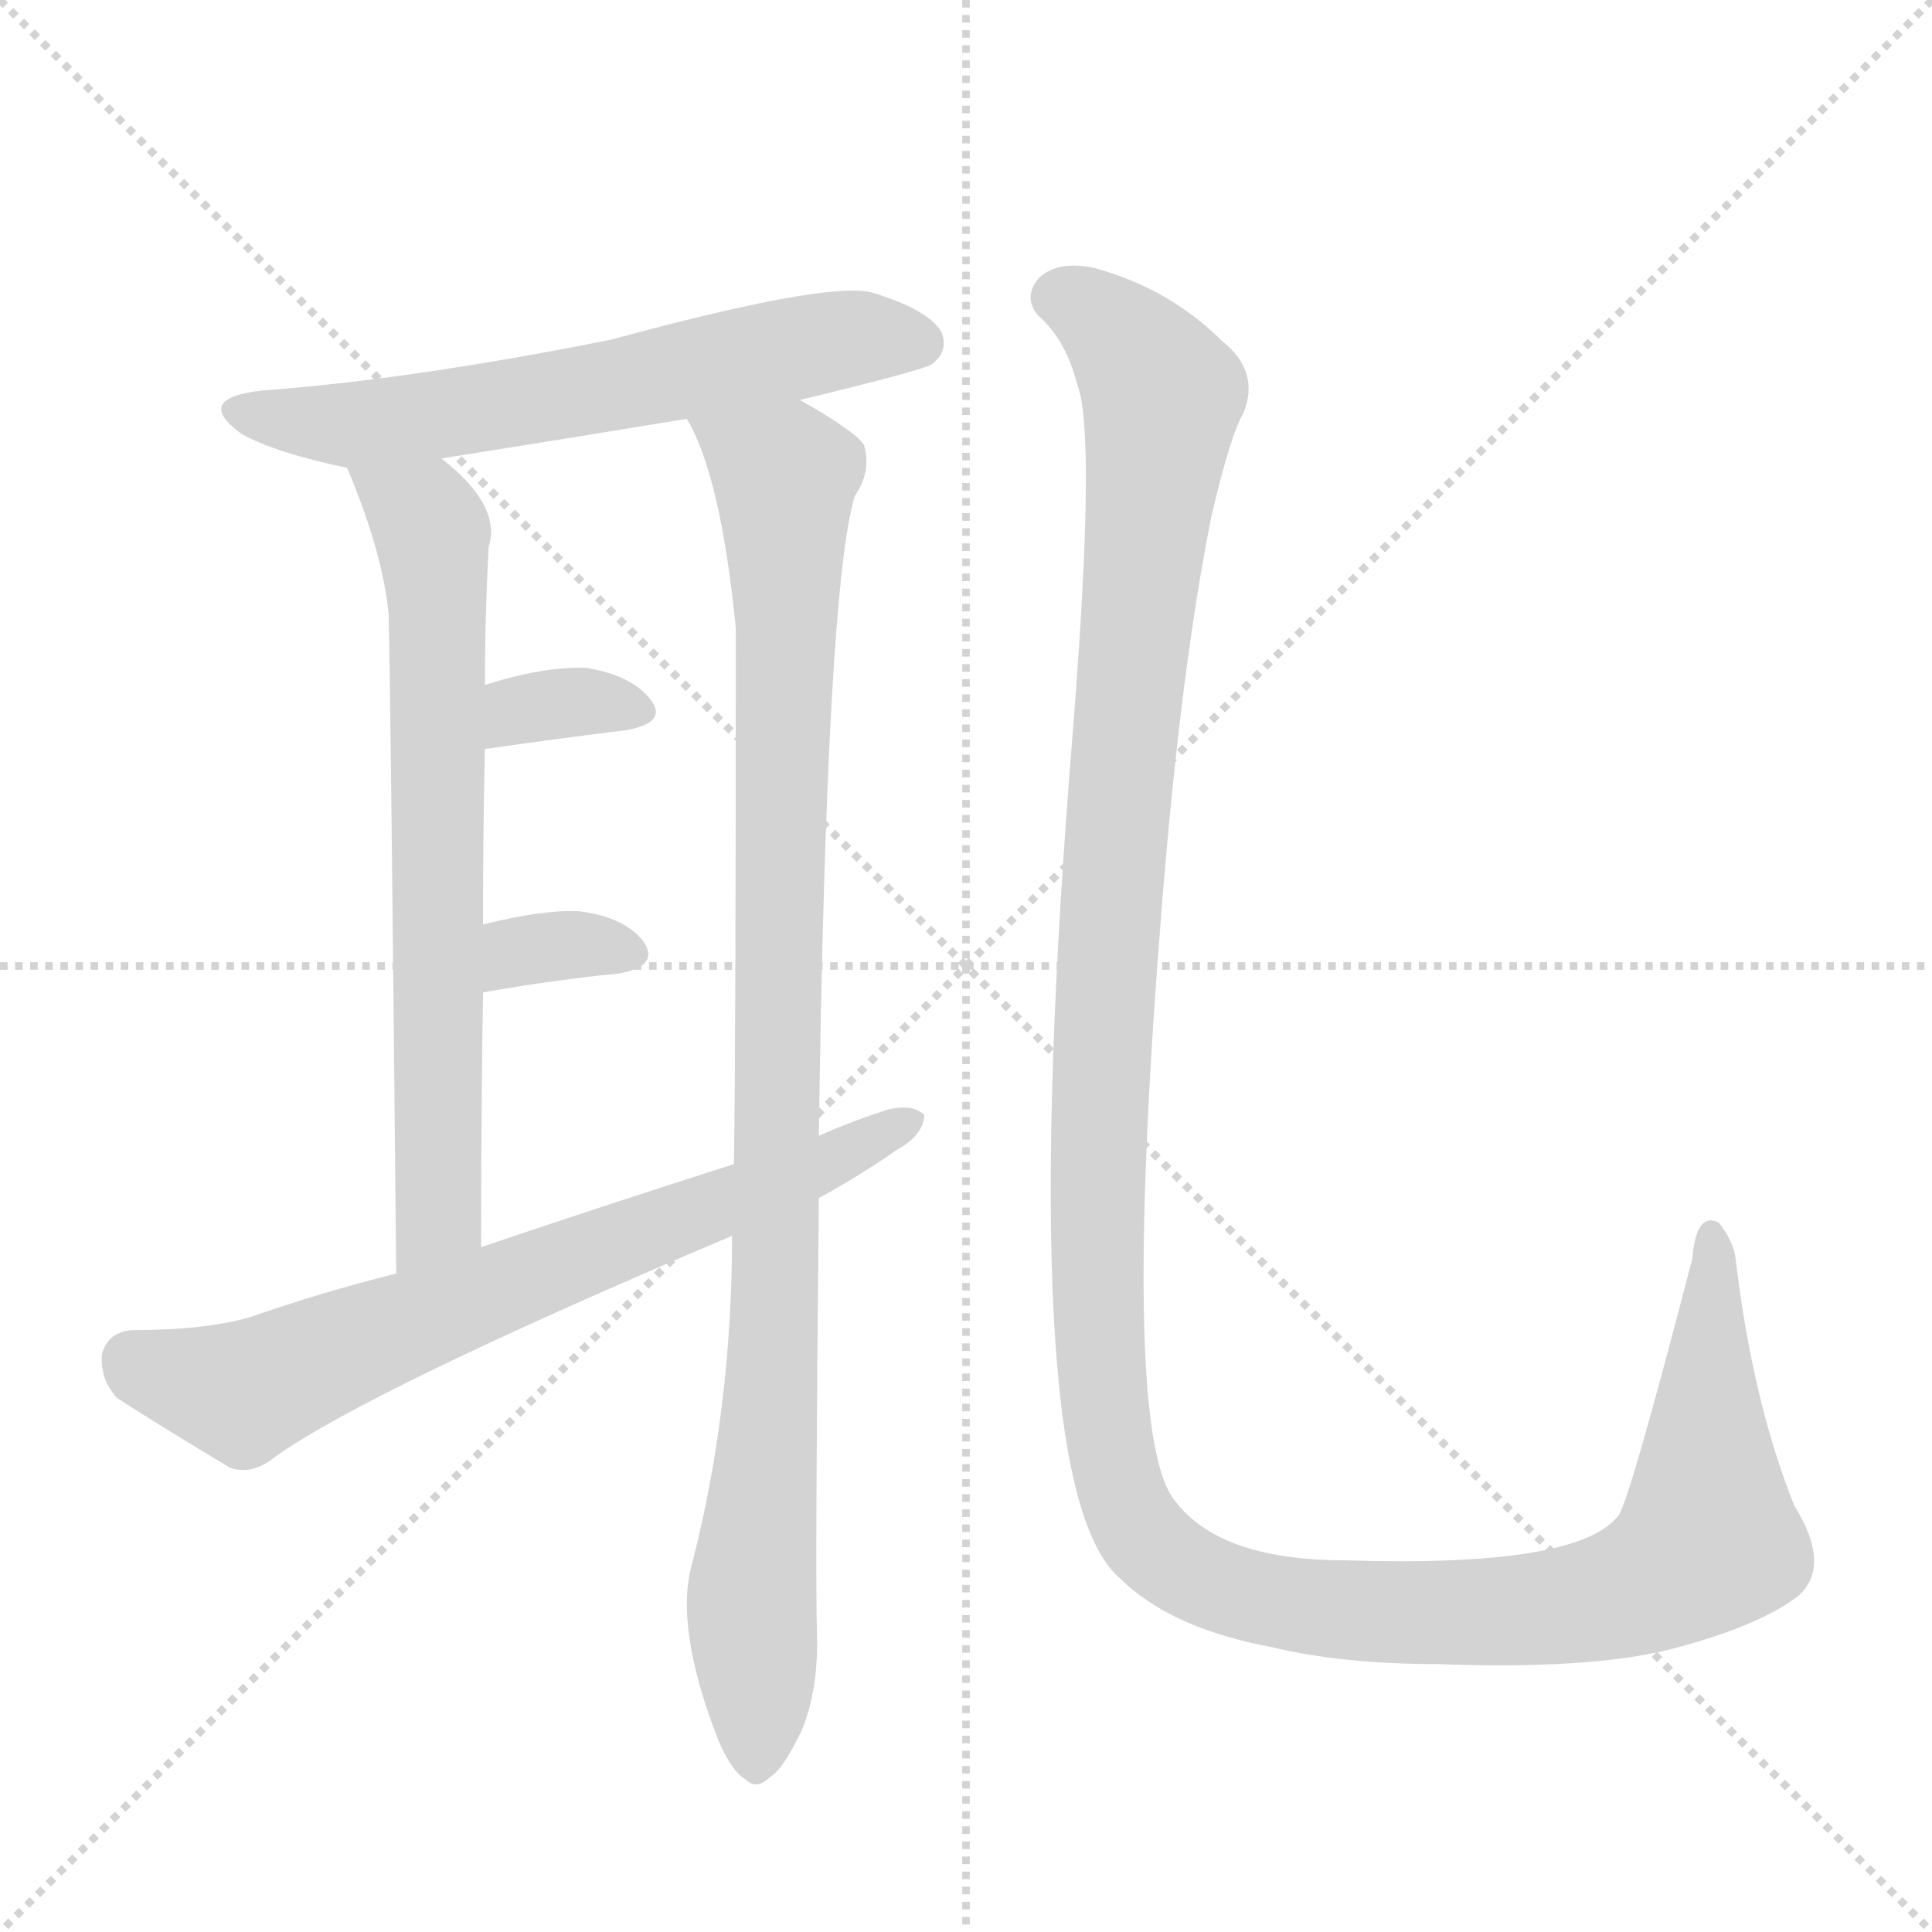
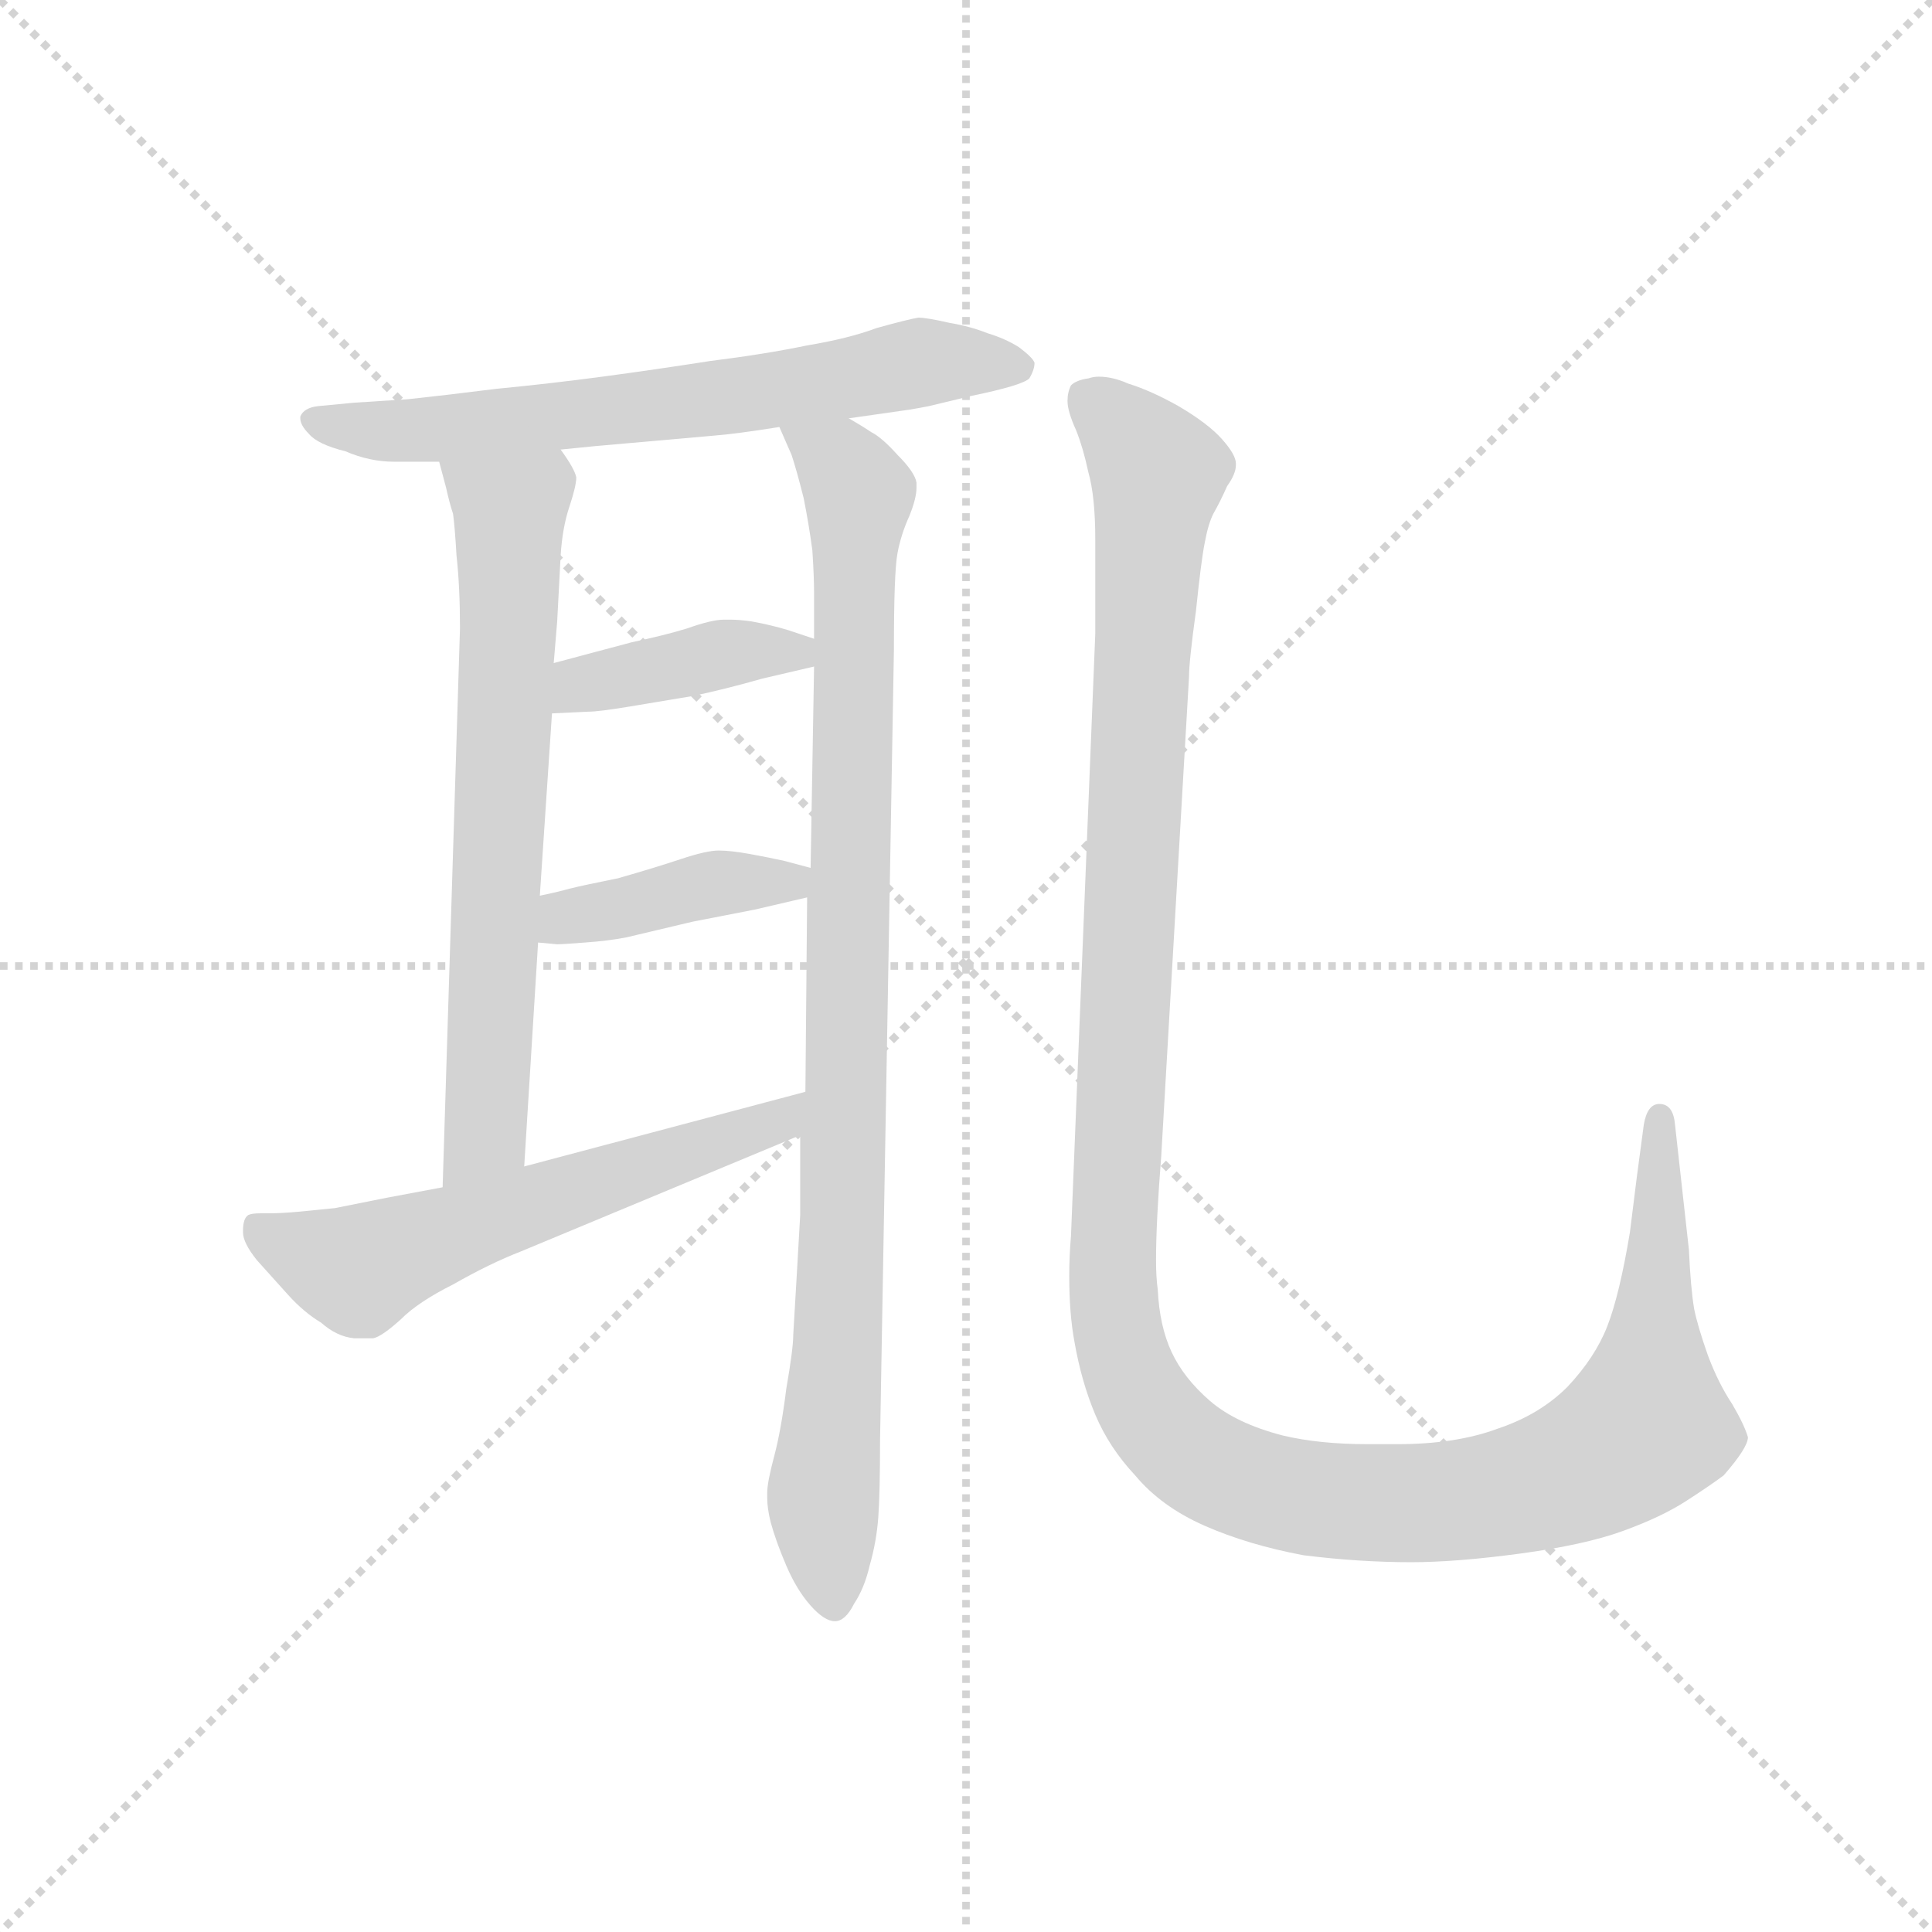
<svg xmlns="http://www.w3.org/2000/svg" version="1.1" viewBox="0 0 1024 1024">
  <g stroke="lightgray" stroke-dasharray="1,1" stroke-width="1" transform="scale(4, 4)">
    <line x1="0" y1="0" x2="256" y2="256" />
    <line x1="256" y1="0" x2="0" y2="256" />
    <line x1="128" y1="0" x2="128" y2="256" />
    <line x1="0" y1="128" x2="256" y2="128" />
  </g>
-   <g transform="scale(1, -1) translate(0, -900)">
+   <g transform="scale(0.92, -0.92) translate(60, -830)">
    <style type="text/css">
      
        @keyframes keyframes0 {
          from {
            stroke: blue;
-             stroke-dashoffset: 617;
-             stroke-width: 128;
-           }
-           67% {
+             stroke-dashoffset: 666;
+             stroke-width: 128;
+           }
+           68% {
            animation-timing-function: step-end;
            stroke: blue;
            stroke-dashoffset: 0;
            stroke-width: 128;
          }
          to {
            stroke: black;
            stroke-width: 1024;
          }
        }
        #make-me-a-hanzi-animation-0 {
-           animation: keyframes0 0.752s both;
+           animation: keyframes0 0.792s both;
          animation-delay: 0s;
          animation-timing-function: linear;
        }
      
        @keyframes keyframes1 {
          from {
            stroke: blue;
-             stroke-dashoffset: 690;
+             stroke-dashoffset: 683;
            stroke-width: 128;
          }
          69% {
            animation-timing-function: step-end;
            stroke: blue;
            stroke-dashoffset: 0;
            stroke-width: 128;
          }
          to {
            stroke: black;
            stroke-width: 1024;
          }
        }
        #make-me-a-hanzi-animation-1 {
-           animation: keyframes1 0.812s both;
-           animation-delay: 0.752s;
+           animation: keyframes1 0.806s both;
+           animation-delay: 0.792s;
          animation-timing-function: linear;
        }
      
        @keyframes keyframes2 {
          from {
            stroke: blue;
-             stroke-dashoffset: 986;
+             stroke-dashoffset: 950;
            stroke-width: 128;
          }
          76% {
            animation-timing-function: step-end;
            stroke: blue;
            stroke-dashoffset: 0;
            stroke-width: 128;
          }
          to {
            stroke: black;
            stroke-width: 1024;
          }
        }
        #make-me-a-hanzi-animation-2 {
-           animation: keyframes2 1.052s both;
-           animation-delay: 1.564s;
+           animation: keyframes2 1.023s both;
+           animation-delay: 1.598s;
          animation-timing-function: linear;
        }
      
        @keyframes keyframes3 {
          from {
            stroke: blue;
-             stroke-dashoffset: 335;
-             stroke-width: 128;
-           }
-           52% {
+             stroke-dashoffset: 401;
+             stroke-width: 128;
+           }
+           57% {
            animation-timing-function: step-end;
            stroke: blue;
            stroke-dashoffset: 0;
            stroke-width: 128;
          }
          to {
            stroke: black;
            stroke-width: 1024;
          }
        }
        #make-me-a-hanzi-animation-3 {
-           animation: keyframes3 0.523s both;
-           animation-delay: 2.616s;
+           animation: keyframes3 0.576s both;
+           animation-delay: 2.621s;
          animation-timing-function: linear;
        }
      
        @keyframes keyframes4 {
          from {
            stroke: blue;
-             stroke-dashoffset: 333;
-             stroke-width: 128;
-           }
-           52% {
+             stroke-dashoffset: 403;
+             stroke-width: 128;
+           }
+           57% {
            animation-timing-function: step-end;
            stroke: blue;
            stroke-dashoffset: 0;
            stroke-width: 128;
          }
          to {
            stroke: black;
            stroke-width: 1024;
          }
        }
        #make-me-a-hanzi-animation-4 {
-           animation: keyframes4 0.521s both;
-           animation-delay: 3.139s;
+           animation: keyframes4 0.578s both;
+           animation-delay: 3.197s;
          animation-timing-function: linear;
        }
      
        @keyframes keyframes5 {
          from {
            stroke: blue;
-             stroke-dashoffset: 700;
-             stroke-width: 128;
-           }
-           69% {
+             stroke-dashoffset: 592;
+             stroke-width: 128;
+           }
+           66% {
            animation-timing-function: step-end;
            stroke: blue;
            stroke-dashoffset: 0;
            stroke-width: 128;
          }
          to {
            stroke: black;
            stroke-width: 1024;
          }
        }
        #make-me-a-hanzi-animation-5 {
-           animation: keyframes5 0.82s both;
-           animation-delay: 3.66s;
+           animation: keyframes5 0.732s both;
+           animation-delay: 3.775s;
          animation-timing-function: linear;
        }
      
        @keyframes keyframes6 {
          from {
            stroke: blue;
-             stroke-dashoffset: 1421;
-             stroke-width: 128;
-           }
-           82% {
+             stroke-dashoffset: 1349;
+             stroke-width: 128;
+           }
+           81% {
            animation-timing-function: step-end;
            stroke: blue;
            stroke-dashoffset: 0;
            stroke-width: 128;
          }
          to {
            stroke: black;
            stroke-width: 1024;
          }
        }
        #make-me-a-hanzi-animation-6 {
-           animation: keyframes6 1.406s both;
-           animation-delay: 4.479s;
+           animation: keyframes6 1.348s both;
+           animation-delay: 4.507s;
          animation-timing-function: linear;
        }
      
    </style>
-     <path d="M 424 688 Q 490 704 494 707 Q 503 714 499 724 Q 492 736 462 745 Q 438 751 324 720 Q 219 699 139 693 Q 102 689 128 670 Q 146 660 184 652 L 234 657 Q 297 667 364 678 L 424 688 Z" fill="lightgray" />
-     <path d="M 184 652 Q 203 607 206 574 Q 207 537 210 225 C 210 195 255 209 255 239 Q 255 309 256 374 L 256 410 Q 256 459 257 503 L 257 537 Q 257 573 259 610 Q 266 632 234 657 C 211 677 173 680 184 652 Z" fill="lightgray" />
-     <path d="M 434 298 Q 438 587 453 637 Q 462 650 458 664 Q 454 671 424 688 C 398 704 352 705 364 678 Q 382 648 390 567 Q 390 347 389 283 L 388 245 Q 388 154 367 72 Q 357 38 381 -23 Q 388 -39 395 -43 Q 401 -49 408 -42 Q 415 -38 425 -17 Q 434 5 433 35 Q 432 66 434 265 L 434 298 Z" fill="lightgray" />
-     <path d="M 257 503 Q 299 509 332 513 Q 354 517 345 529 Q 335 542 311 546 Q 289 547 257 537 C 228 528 227 499 257 503 Z" fill="lightgray" />
-     <path d="M 256 374 Q 296 381 328 384 Q 350 388 341 401 Q 331 414 307 417 Q 288 418 256 410 C 227 403 226 369 256 374 Z" fill="lightgray" />
-     <path d="M 434 265 Q 456 277 476 291 Q 489 298 490 309 Q 484 315 471 312 Q 452 306 434 298 L 389 283 Q 323 262 255 239 L 210 225 Q 170 215 133 202 Q 109 195 70 195 Q 57 194 54 182 Q 53 169 62 159 Q 87 143 122 122 Q 134 118 146 128 Q 197 164 388 245 L 434 265 Z" fill="lightgray" />
-     <path d="M 571 696 Q 581 671 569 517 Q 536 115 593 64 Q 620 37 674 27 Q 711 18 762 18 Q 843 15 886 26 Q 932 38 953 54 Q 971 70 951 102 Q 929 157 920 232 Q 919 242 911 252 Q 899 258 897 233 Q 864 106 858 97 Q 837 69 713 73 Q 644 73 621 107 Q 594 149 616 422 Q 626 546 642 626 Q 652 669 659 681 Q 668 703 648 719 Q 620 747 580 758 Q 561 762 551 753 Q 542 743 550 733 Q 565 720 571 696 Z" fill="lightgray" />
+     <path d="M 429 589 L 464 594 Q 470 595 475 596 L 500 602 Q 529 608 533 612 Q 536 617 536 621 Q 535 624 527 630 Q 519 635 509 638 Q 499 642 487 644 Q 474 647 469 647 Q 463 646 445 641 Q 429 635 405 631 Q 381 626 349 622 Q 317 617 287 613 Q 257 609 226 606 Q 194 602 175 600 L 144 598 L 123 596 Q 115 595 113 590 L 113 589 Q 113 585 118 580 Q 123 574 139 570 Q 153 564 167 564 L 193 564 L 263 571 L 283 573 L 351 579 Q 364 580 389 584 L 429 589 Z" fill="lightgray" />
+     <path d="M 193 564 L 197 549 Q 199 540 201 534 Q 202 527 203 510 Q 205 492 205 468 L 195 146 C 194 116 240 128 242 158 L 250 287 L 251 314 L 258 419 L 259 448 L 261 472 L 263 510 Q 264 526 268 538 Q 272 550 272 555 Q 271 560 263 571 C 247 596 185 593 193 564 Z" fill="lightgray" />
+     <path d="M 401 176 L 401 130 L 399 95 L 397 61 Q 397 53 393 30 Q 390 6 386 -9 Q 382 -24 382 -30 L 382 -33 Q 382 -39 384 -47 Q 387 -58 393 -72 Q 399 -86 407 -95 Q 415 -104 421 -104 Q 427 -104 432 -94 Q 438 -85 441 -72 Q 445 -58 446 -44 Q 447 -30 447 0 L 455 456 Q 455 500 457 511 Q 459 522 464 533 Q 468 543 468 549 L 468 552 Q 467 558 457 568 Q 448 578 442 581 Q 436 585 429 589 C 404 605 378 612 389 584 L 396 568 Q 399 559 403 543 Q 406 528 408 513 Q 409 498 409 488 L 409 462 L 409 446 L 407 330 L 405 313 L 404 201 L 401 176 Z" fill="lightgray" />
+     <path d="M 409 462 L 394 467 Q 384 470 373 472 Q 366 473 361 473 L 357 473 Q 350 473 336 468 Q 323 464 304 460 L 259 448 C 230 440 228 418 258 419 L 279 420 Q 285 420 303 423 L 339 429 Q 358 433 379 439 L 409 446 C 437 453 437 453 409 462 Z" fill="lightgray" />
+     <path d="M 407 330 L 392 334 Q 383 336 372 338 Q 361 340 354 340 Q 347 340 332 335 Q 317 330 296 324 Q 276 320 268 318 Q 261 316 251 314 C 222 308 220 290 250 287 L 261 286 Q 264 286 277 287 Q 291 288 301 290 L 339 299 L 375 306 L 405 313 C 434 320 436 322 407 330 Z" fill="lightgray" />
+     <path d="M 195 146 L 163 140 L 133 134 L 113 132 Q 102 131 95 131 L 90 131 Q 85 131 83 130 Q 80 128 80 121 L 80 120 Q 80 114 88 104 L 106 84 Q 115 74 125 68 Q 134 60 144 59 L 155 59 Q 160 60 171 70 Q 181 80 201 90 Q 222 102 240 109 L 401 176 C 429 188 433 209 404 201 L 242 158 L 195 146 Z" fill="lightgray" />
+     <path d="M 883 152 L 879 120 Q 873 84 866 66 Q 859 48 843 31 Q 827 15 803 7 Q 779 -2 745 -2 L 728 -2 Q 700 -2 679 3 Q 652 10 637 23 Q 622 36 615 51 Q 608 66 607 87 Q 606 94 606 104 Q 606 126 609 164 L 625 440 Q 625 449 629 478 Q 632 507 634 517 Q 636 528 639 534 Q 643 541 647 550 Q 652 557 652 562 L 652 563 Q 652 568 644 577 Q 636 586 619 596 Q 603 605 590 609 Q 581 613 573 613 Q 570 613 567 612 Q 560 611 557 608 Q 555 604 555 599 Q 555 593 560 582 Q 564 572 567 558 Q 571 544 571 519 L 571 465 L 557 118 Q 556 106 556 95 Q 556 73 559 57 Q 563 34 571 15 Q 579 -4 594 -20 Q 609 -38 634 -49 Q 659 -60 691 -66 Q 723 -70 753 -70 Q 779 -70 816 -65 Q 853 -60 875 -52 Q 897 -44 911 -35 Q 925 -26 933 -20 Q 947 -4 947 2 Q 945 9 938 21 Q 930 33 924 49 Q 918 66 916 76 Q 914 88 913 110 L 908 155 L 905 182 Q 904 194 896 194 Q 889 194 887 182 L 883 152 Z" fill="lightgray" />
    <clipPath id="make-me-a-hanzi-clip-0">
-       <path d="M 424 688 Q 490 704 494 707 Q 503 714 499 724 Q 492 736 462 745 Q 438 751 324 720 Q 219 699 139 693 Q 102 689 128 670 Q 146 660 184 652 L 234 657 Q 297 667 364 678 L 424 688 Z" />
-     </clipPath>
-     <path clip-path="url(#make-me-a-hanzi-clip-0)" d="M 131 683 L 180 674 L 213 677 L 444 720 L 487 718" fill="none" id="make-me-a-hanzi-animation-0" stroke-dasharray="489 978" stroke-linecap="round" />
+       <path d="M 429 589 L 464 594 Q 470 595 475 596 L 500 602 Q 529 608 533 612 Q 536 617 536 621 Q 535 624 527 630 Q 519 635 509 638 Q 499 642 487 644 Q 474 647 469 647 Q 463 646 445 641 Q 429 635 405 631 Q 381 626 349 622 Q 317 617 287 613 Q 257 609 226 606 Q 194 602 175 600 L 144 598 L 123 596 Q 115 595 113 590 L 113 589 Q 113 585 118 580 Q 123 574 139 570 Q 153 564 167 564 L 193 564 L 263 571 L 283 573 L 351 579 Q 364 580 389 584 L 429 589 Z" />
+     </clipPath>
+     <path clip-path="url(#make-me-a-hanzi-clip-0)" d="M 120 590 L 136 583 L 174 581 L 365 602 L 470 621 L 526 619" fill="none" id="make-me-a-hanzi-animation-0" stroke-dasharray="538 1076" stroke-linecap="round" />
    <clipPath id="make-me-a-hanzi-clip-1">
-       <path d="M 184 652 Q 203 607 206 574 Q 207 537 210 225 C 210 195 255 209 255 239 Q 255 309 256 374 L 256 410 Q 256 459 257 503 L 257 537 Q 257 573 259 610 Q 266 632 234 657 C 211 677 173 680 184 652 Z" />
-     </clipPath>
-     <path clip-path="url(#make-me-a-hanzi-clip-1)" d="M 191 646 L 225 625 L 232 589 L 232 256 L 214 239" fill="none" id="make-me-a-hanzi-animation-1" stroke-dasharray="562 1124" stroke-linecap="round" />
+       <path d="M 193 564 L 197 549 Q 199 540 201 534 Q 202 527 203 510 Q 205 492 205 468 L 195 146 C 194 116 240 128 242 158 L 250 287 L 251 314 L 258 419 L 259 448 L 261 472 L 263 510 Q 264 526 268 538 Q 272 550 272 555 Q 271 560 263 571 C 247 596 185 593 193 564 Z" />
+     </clipPath>
+     <path clip-path="url(#make-me-a-hanzi-clip-1)" d="M 201 558 L 233 533 L 233 468 L 220 181 L 199 154" fill="none" id="make-me-a-hanzi-animation-1" stroke-dasharray="555 1110" stroke-linecap="round" />
    <clipPath id="make-me-a-hanzi-clip-2">
-       <path d="M 434 298 Q 438 587 453 637 Q 462 650 458 664 Q 454 671 424 688 C 398 704 352 705 364 678 Q 382 648 390 567 Q 390 347 389 283 L 388 245 Q 388 154 367 72 Q 357 38 381 -23 Q 388 -39 395 -43 Q 401 -49 408 -42 Q 415 -38 425 -17 Q 434 5 433 35 Q 432 66 434 265 L 434 298 Z" />
-     </clipPath>
-     <path clip-path="url(#make-me-a-hanzi-clip-2)" d="M 372 677 L 416 644 L 414 311 L 408 142 L 398 54 L 401 -30" fill="none" id="make-me-a-hanzi-animation-2" stroke-dasharray="858 1716" stroke-linecap="round" />
+       <path d="M 401 176 L 401 130 L 399 95 L 397 61 Q 397 53 393 30 Q 390 6 386 -9 Q 382 -24 382 -30 L 382 -33 Q 382 -39 384 -47 Q 387 -58 393 -72 Q 399 -86 407 -95 Q 415 -104 421 -104 Q 427 -104 432 -94 Q 438 -85 441 -72 Q 445 -58 446 -44 Q 447 -30 447 0 L 455 456 Q 455 500 457 511 Q 459 522 464 533 Q 468 543 468 549 L 468 552 Q 467 558 457 568 Q 448 578 442 581 Q 436 585 429 589 C 404 605 378 612 389 584 L 396 568 Q 399 559 403 543 Q 406 528 408 513 Q 409 498 409 488 L 409 462 L 409 446 L 407 330 L 405 313 L 404 201 L 401 176 Z" />
+     </clipPath>
+     <path clip-path="url(#make-me-a-hanzi-clip-2)" d="M 396 582 L 424 563 L 435 545 L 424 71 L 414 -31 L 421 -93" fill="none" id="make-me-a-hanzi-animation-2" stroke-dasharray="822 1644" stroke-linecap="round" />
    <clipPath id="make-me-a-hanzi-clip-3">
-       <path d="M 257 503 Q 299 509 332 513 Q 354 517 345 529 Q 335 542 311 546 Q 289 547 257 537 C 228 528 227 499 257 503 Z" />
-     </clipPath>
-     <path clip-path="url(#make-me-a-hanzi-clip-3)" d="M 265 509 L 283 526 L 314 529 L 336 523" fill="none" id="make-me-a-hanzi-animation-3" stroke-dasharray="207 414" stroke-linecap="round" />
+       <path d="M 409 462 L 394 467 Q 384 470 373 472 Q 366 473 361 473 L 357 473 Q 350 473 336 468 Q 323 464 304 460 L 259 448 C 230 440 228 418 258 419 L 279 420 Q 285 420 303 423 L 339 429 Q 358 433 379 439 L 409 446 C 437 453 437 453 409 462 Z" />
+     </clipPath>
+     <path clip-path="url(#make-me-a-hanzi-clip-3)" d="M 263 426 L 282 437 L 359 454 L 397 455 L 400 450" fill="none" id="make-me-a-hanzi-animation-3" stroke-dasharray="273 546" stroke-linecap="round" />
    <clipPath id="make-me-a-hanzi-clip-4">
-       <path d="M 256 374 Q 296 381 328 384 Q 350 388 341 401 Q 331 414 307 417 Q 288 418 256 410 C 227 403 226 369 256 374 Z" />
-     </clipPath>
-     <path clip-path="url(#make-me-a-hanzi-clip-4)" d="M 263 380 L 281 397 L 311 400 L 332 394" fill="none" id="make-me-a-hanzi-animation-4" stroke-dasharray="205 410" stroke-linecap="round" />
+       <path d="M 407 330 L 392 334 Q 383 336 372 338 Q 361 340 354 340 Q 347 340 332 335 Q 317 330 296 324 Q 276 320 268 318 Q 261 316 251 314 C 222 308 220 290 250 287 L 261 286 Q 264 286 277 287 Q 291 288 301 290 L 339 299 L 375 306 L 405 313 C 434 320 436 322 407 330 Z" />
+     </clipPath>
+     <path clip-path="url(#make-me-a-hanzi-clip-4)" d="M 256 294 L 266 302 L 398 327" fill="none" id="make-me-a-hanzi-animation-4" stroke-dasharray="275 550" stroke-linecap="round" />
    <clipPath id="make-me-a-hanzi-clip-5">
-       <path d="M 434 265 Q 456 277 476 291 Q 489 298 490 309 Q 484 315 471 312 Q 452 306 434 298 L 389 283 Q 323 262 255 239 L 210 225 Q 170 215 133 202 Q 109 195 70 195 Q 57 194 54 182 Q 53 169 62 159 Q 87 143 122 122 Q 134 118 146 128 Q 197 164 388 245 L 434 265 Z" />
-     </clipPath>
-     <path clip-path="url(#make-me-a-hanzi-clip-5)" d="M 70 179 L 129 162 L 484 306" fill="none" id="make-me-a-hanzi-animation-5" stroke-dasharray="572 1144" stroke-linecap="round" />
+       <path d="M 195 146 L 163 140 L 133 134 L 113 132 Q 102 131 95 131 L 90 131 Q 85 131 83 130 Q 80 128 80 121 L 80 120 Q 80 114 88 104 L 106 84 Q 115 74 125 68 Q 134 60 144 59 L 155 59 Q 160 60 171 70 Q 181 80 201 90 Q 222 102 240 109 L 401 176 C 429 188 433 209 404 201 L 242 158 L 195 146 Z" />
+     </clipPath>
+     <path clip-path="url(#make-me-a-hanzi-clip-5)" d="M 88 124 L 106 112 L 147 99 L 389 183 L 398 195" fill="none" id="make-me-a-hanzi-animation-5" stroke-dasharray="464 928" stroke-linecap="round" />
    <clipPath id="make-me-a-hanzi-clip-6">
-       <path d="M 571 696 Q 581 671 569 517 Q 536 115 593 64 Q 620 37 674 27 Q 711 18 762 18 Q 843 15 886 26 Q 932 38 953 54 Q 971 70 951 102 Q 929 157 920 232 Q 919 242 911 252 Q 899 258 897 233 Q 864 106 858 97 Q 837 69 713 73 Q 644 73 621 107 Q 594 149 616 422 Q 626 546 642 626 Q 652 669 659 681 Q 668 703 648 719 Q 620 747 580 758 Q 561 762 551 753 Q 542 743 550 733 Q 565 720 571 696 Z" />
-     </clipPath>
-     <path clip-path="url(#make-me-a-hanzi-clip-6)" d="M 560 743 L 592 724 L 616 690 L 594 501 L 581 254 L 586 150 L 602 92 L 622 71 L 643 60 L 698 48 L 824 48 L 872 60 L 906 87 L 908 243" fill="none" id="make-me-a-hanzi-animation-6" stroke-dasharray="1293 2586" stroke-linecap="round" />
+       <path d="M 883 152 L 879 120 Q 873 84 866 66 Q 859 48 843 31 Q 827 15 803 7 Q 779 -2 745 -2 L 728 -2 Q 700 -2 679 3 Q 652 10 637 23 Q 622 36 615 51 Q 608 66 607 87 Q 606 94 606 104 Q 606 126 609 164 L 625 440 Q 625 449 629 478 Q 632 507 634 517 Q 636 528 639 534 Q 643 541 647 550 Q 652 557 652 562 L 652 563 Q 652 568 644 577 Q 636 586 619 596 Q 603 605 590 609 Q 581 613 573 613 Q 570 613 567 612 Q 560 611 557 608 Q 555 604 555 599 Q 555 593 560 582 Q 564 572 567 558 Q 571 544 571 519 L 571 465 L 557 118 Q 556 106 556 95 Q 556 73 559 57 Q 563 34 571 15 Q 579 -4 594 -20 Q 609 -38 634 -49 Q 659 -60 691 -66 Q 723 -70 753 -70 Q 779 -70 816 -65 Q 853 -60 875 -52 Q 897 -44 911 -35 Q 925 -26 933 -20 Q 947 -4 947 2 Q 945 9 938 21 Q 930 33 924 49 Q 918 66 916 76 Q 914 88 913 110 L 908 155 L 905 182 Q 904 194 896 194 Q 889 194 887 182 L 883 152 Z" />
+     </clipPath>
+     <path clip-path="url(#make-me-a-hanzi-clip-6)" d="M 565 601 L 607 556 L 581 110 L 585 55 L 605 13 L 634 -13 L 692 -33 L 773 -35 L 856 -14 L 888 9 L 896 185" fill="none" id="make-me-a-hanzi-animation-6" stroke-dasharray="1221 2442" stroke-linecap="round" />
  </g>
</svg>
